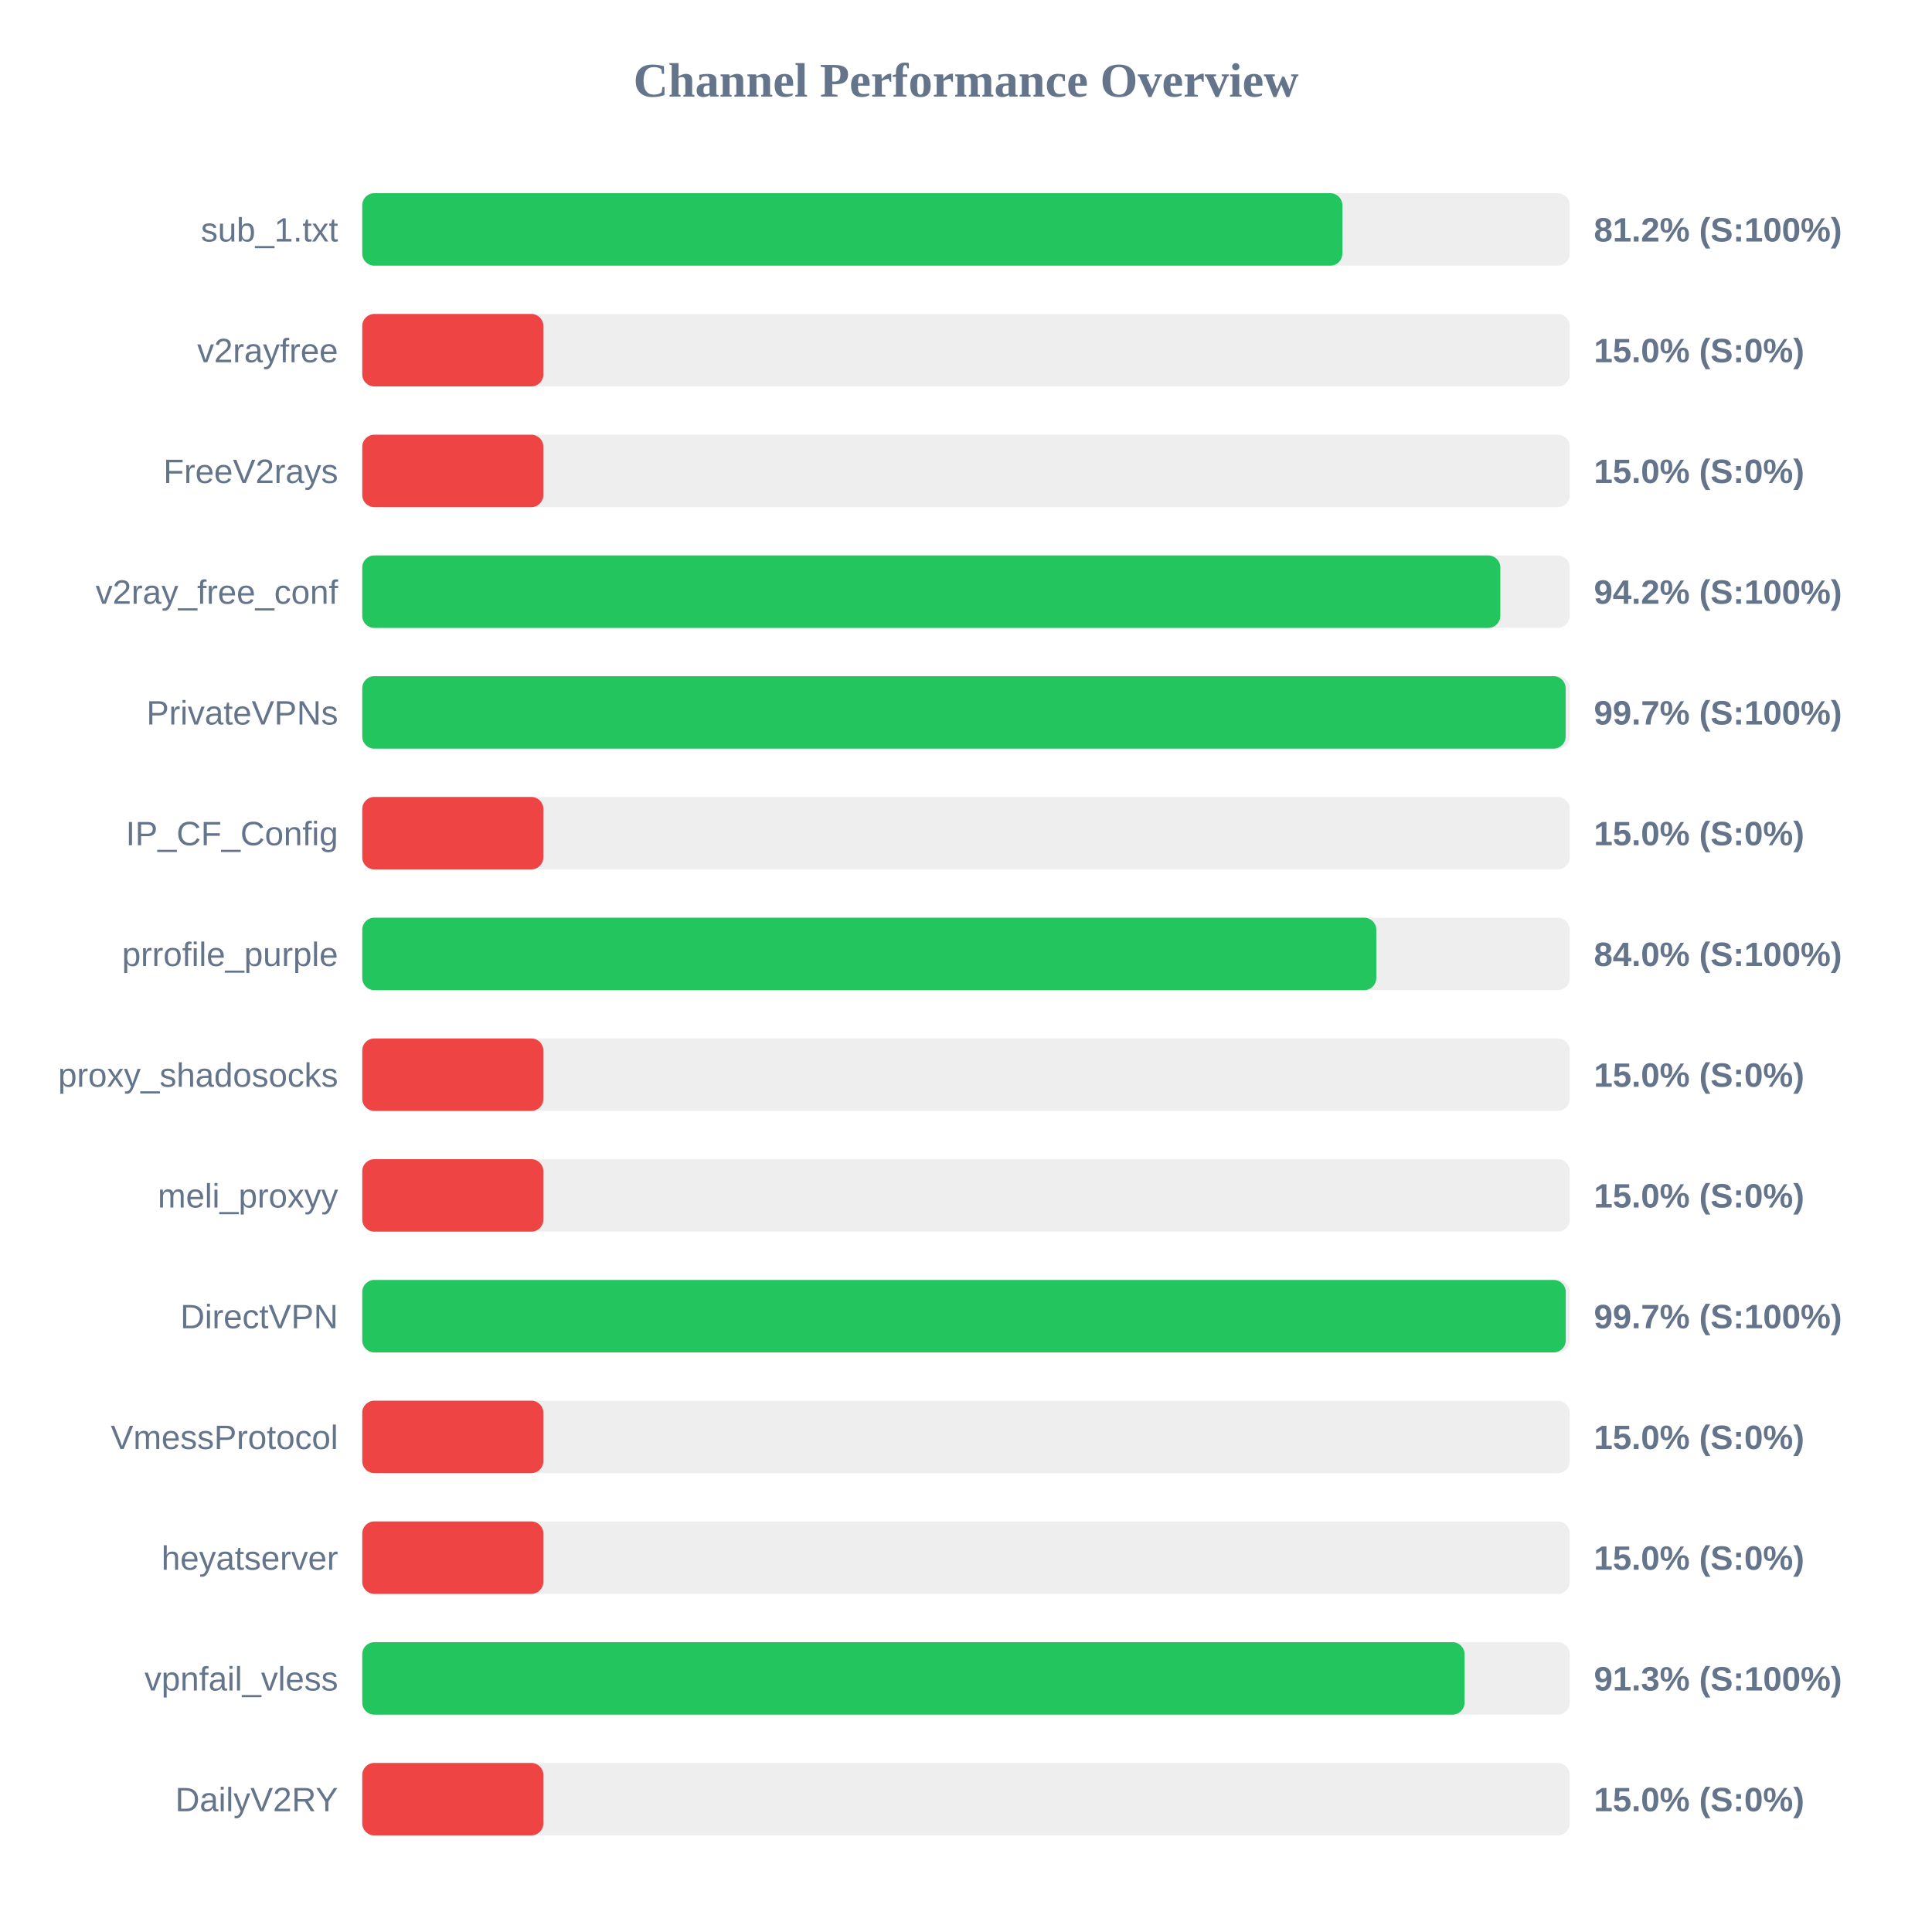
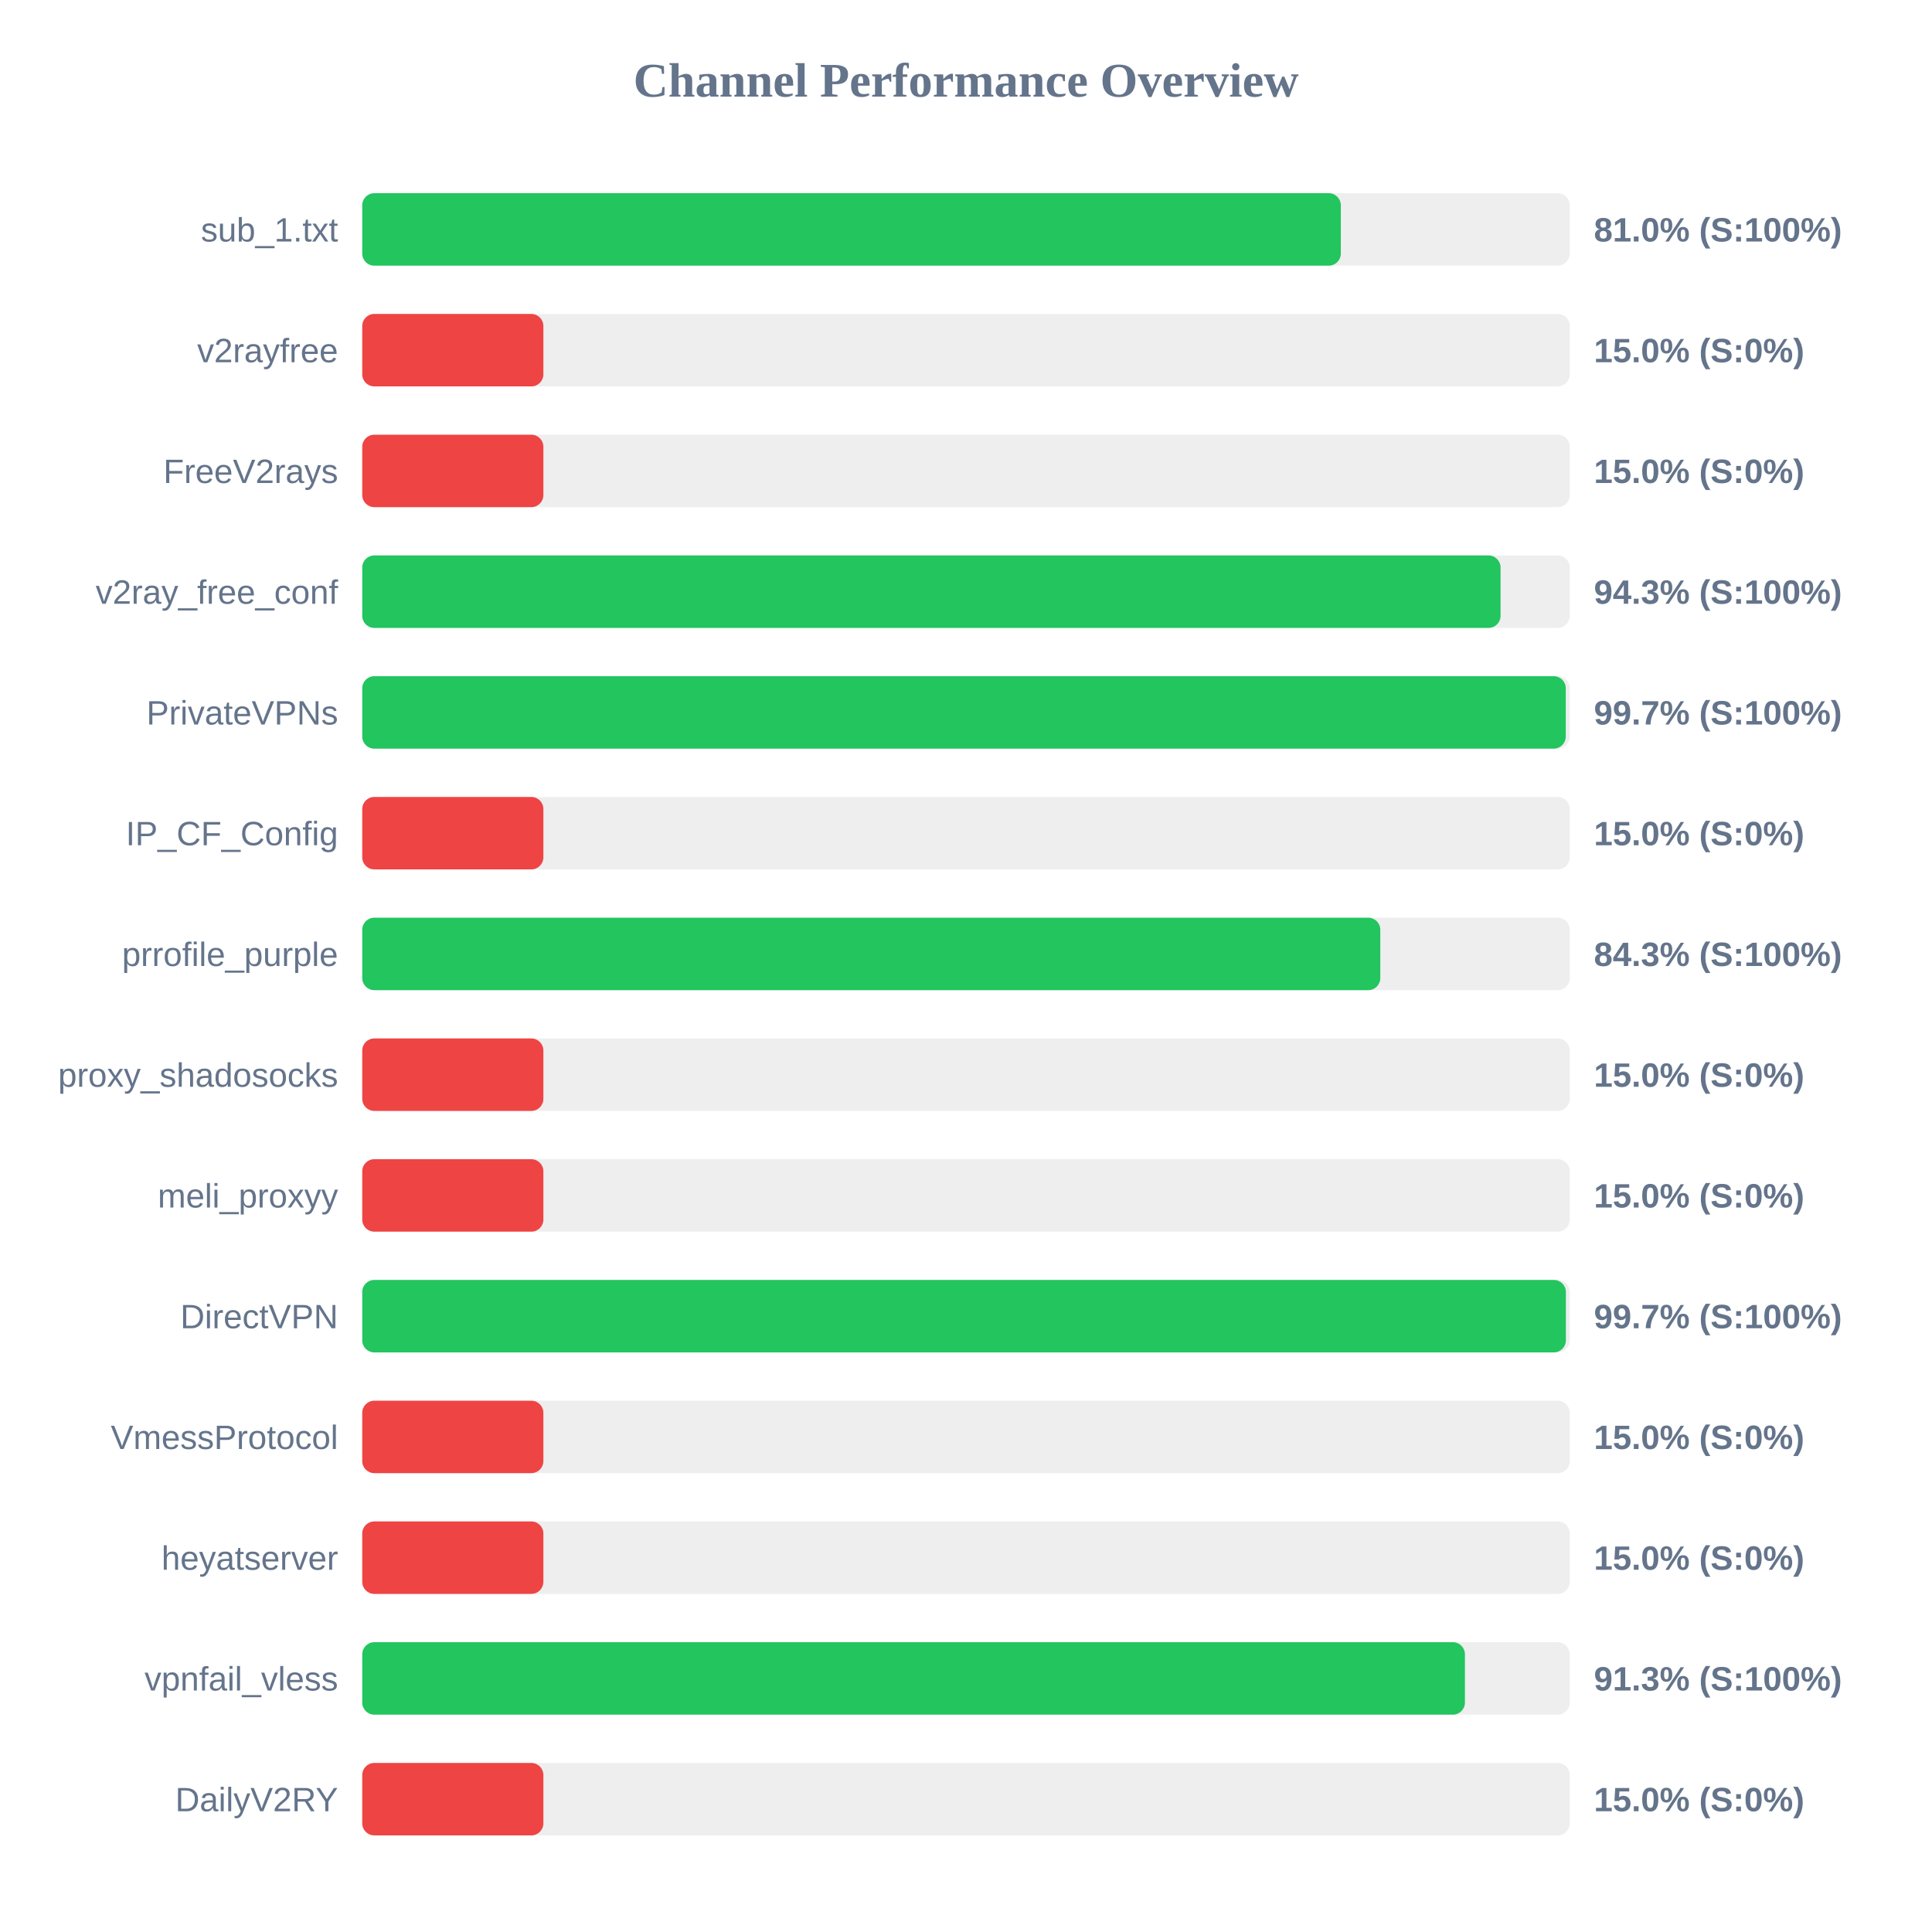
<svg xmlns="http://www.w3.org/2000/svg" width="800" height="800" version="1.1">
  <style>
        .row { font: 14px Arial; fill: #64748b; }
        .score { font: bold 14px Arial; fill: #64748b; }
    </style>
  <text x="400" y="40" text-anchor="middle" font-size="20px" font-weight="bold" fill="#64748b">Channel Performance Overview</text>
  <rect x="150" y="80" width="500" height="30" fill="#eee" rx="5" />
-   <rect x="150" y="80" width="405.85" height="30" fill="#22c55e" rx="5" />
+   <rect x="150" y="80" width="405.2" height="30" fill="#22c55e" rx="5" />
  <text x="140" y="100" text-anchor="end" class="row">sub_1.txt</text>
-   <text x="660" y="100" text-anchor="start" class="score">81.2% (S:100%)</text>
+   <text x="660" y="100" text-anchor="start" class="score">81.0% (S:100%)</text>
  <rect x="150" y="130" width="500" height="30" fill="#eee" rx="5" />
  <rect x="150" y="130" width="75.0" height="30" fill="#ef4444" rx="5" />
  <text x="140" y="150" text-anchor="end" class="row">v2rayfree</text>
  <text x="660" y="150" text-anchor="start" class="score">15.0% (S:0%)</text>
  <rect x="150" y="180" width="500" height="30" fill="#eee" rx="5" />
  <rect x="150" y="180" width="75.0" height="30" fill="#ef4444" rx="5" />
  <text x="140" y="200" text-anchor="end" class="row">FreeV2rays</text>
  <text x="660" y="200" text-anchor="start" class="score">15.0% (S:0%)</text>
  <rect x="150" y="230" width="500" height="30" fill="#eee" rx="5" />
-   <rect x="150" y="230" width="471.25" height="30" fill="#22c55e" rx="5" />
+   <rect x="150" y="230" width="471.35" height="30" fill="#22c55e" rx="5" />
  <text x="140" y="250" text-anchor="end" class="row">v2ray_free_conf</text>
-   <text x="660" y="250" text-anchor="start" class="score">94.2% (S:100%)</text>
+   <text x="660" y="250" text-anchor="start" class="score">94.3% (S:100%)</text>
  <rect x="150" y="280" width="500" height="30" fill="#eee" rx="5" />
-   <rect x="150" y="280" width="498.3" height="30" fill="#22c55e" rx="5" />
+   <rect x="150" y="280" width="498.35" height="30" fill="#22c55e" rx="5" />
  <text x="140" y="300" text-anchor="end" class="row">PrivateVPNs</text>
  <text x="660" y="300" text-anchor="start" class="score">99.7% (S:100%)</text>
  <rect x="150" y="330" width="500" height="30" fill="#eee" rx="5" />
  <rect x="150" y="330" width="75.0" height="30" fill="#ef4444" rx="5" />
  <text x="140" y="350" text-anchor="end" class="row">IP_CF_Config</text>
  <text x="660" y="350" text-anchor="start" class="score">15.0% (S:0%)</text>
  <rect x="150" y="380" width="500" height="30" fill="#eee" rx="5" />
-   <rect x="150" y="380" width="419.9" height="30" fill="#22c55e" rx="5" />
+   <rect x="150" y="380" width="421.55" height="30" fill="#22c55e" rx="5" />
  <text x="140" y="400" text-anchor="end" class="row">prrofile_purple</text>
-   <text x="660" y="400" text-anchor="start" class="score">84.0% (S:100%)</text>
+   <text x="660" y="400" text-anchor="start" class="score">84.3% (S:100%)</text>
  <rect x="150" y="430" width="500" height="30" fill="#eee" rx="5" />
  <rect x="150" y="430" width="75.0" height="30" fill="#ef4444" rx="5" />
  <text x="140" y="450" text-anchor="end" class="row">proxy_shadosocks</text>
  <text x="660" y="450" text-anchor="start" class="score">15.0% (S:0%)</text>
  <rect x="150" y="480" width="500" height="30" fill="#eee" rx="5" />
  <rect x="150" y="480" width="75.0" height="30" fill="#ef4444" rx="5" />
  <text x="140" y="500" text-anchor="end" class="row">meli_proxyy</text>
  <text x="660" y="500" text-anchor="start" class="score">15.0% (S:0%)</text>
  <rect x="150" y="530" width="500" height="30" fill="#eee" rx="5" />
-   <rect x="150" y="530" width="498.35" height="30" fill="#22c55e" rx="5" />
+   <rect x="150" y="530" width="498.4" height="30" fill="#22c55e" rx="5" />
  <text x="140" y="550" text-anchor="end" class="row">DirectVPN</text>
  <text x="660" y="550" text-anchor="start" class="score">99.7% (S:100%)</text>
  <rect x="150" y="580" width="500" height="30" fill="#eee" rx="5" />
  <rect x="150" y="580" width="75.0" height="30" fill="#ef4444" rx="5" />
  <text x="140" y="600" text-anchor="end" class="row">VmessProtocol</text>
  <text x="660" y="600" text-anchor="start" class="score">15.0% (S:0%)</text>
  <rect x="150" y="630" width="500" height="30" fill="#eee" rx="5" />
  <rect x="150" y="630" width="75.0" height="30" fill="#ef4444" rx="5" />
  <text x="140" y="650" text-anchor="end" class="row">heyatserver</text>
  <text x="660" y="650" text-anchor="start" class="score">15.0% (S:0%)</text>
  <rect x="150" y="680" width="500" height="30" fill="#eee" rx="5" />
-   <rect x="150" y="680" width="456.45" height="30" fill="#22c55e" rx="5" />
+   <rect x="150" y="680" width="456.6" height="30" fill="#22c55e" rx="5" />
  <text x="140" y="700" text-anchor="end" class="row">vpnfail_vless</text>
  <text x="660" y="700" text-anchor="start" class="score">91.3% (S:100%)</text>
  <rect x="150" y="730" width="500" height="30" fill="#eee" rx="5" />
  <rect x="150" y="730" width="75.0" height="30" fill="#ef4444" rx="5" />
  <text x="140" y="750" text-anchor="end" class="row">DailyV2RY</text>
  <text x="660" y="750" text-anchor="start" class="score">15.0% (S:0%)</text>
</svg>
